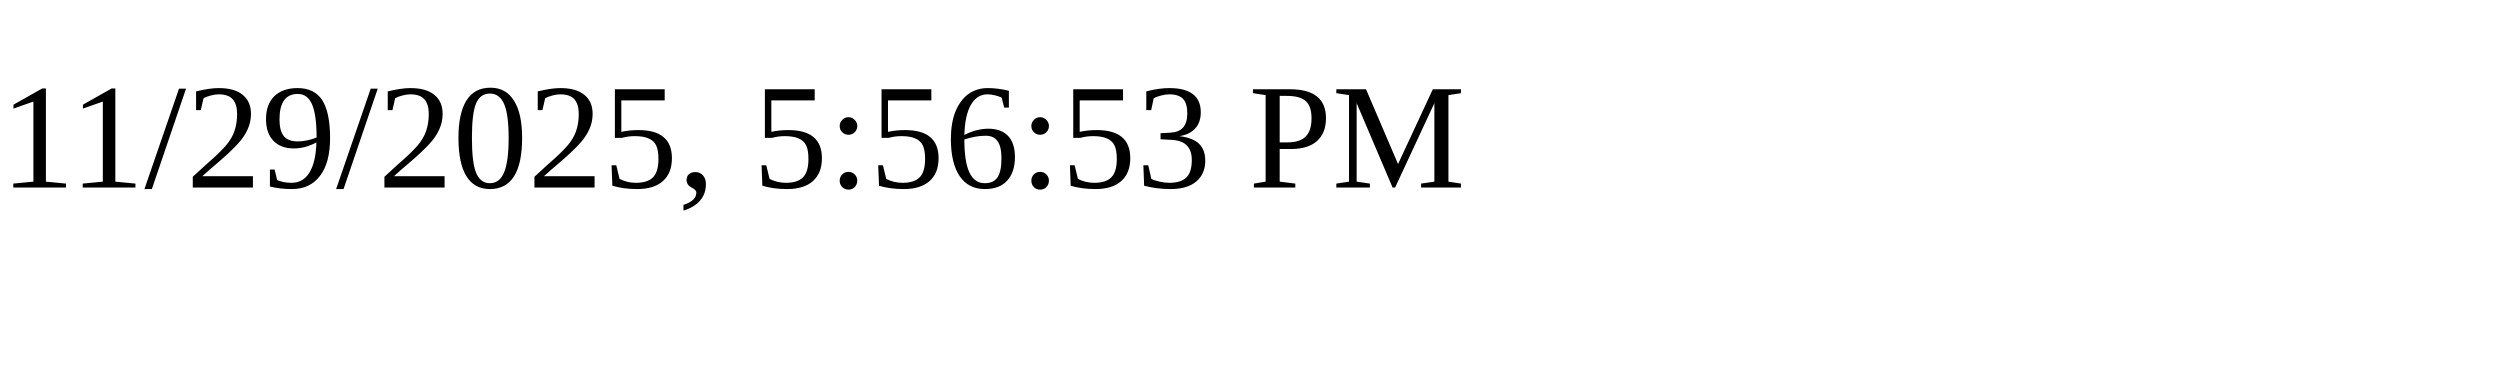
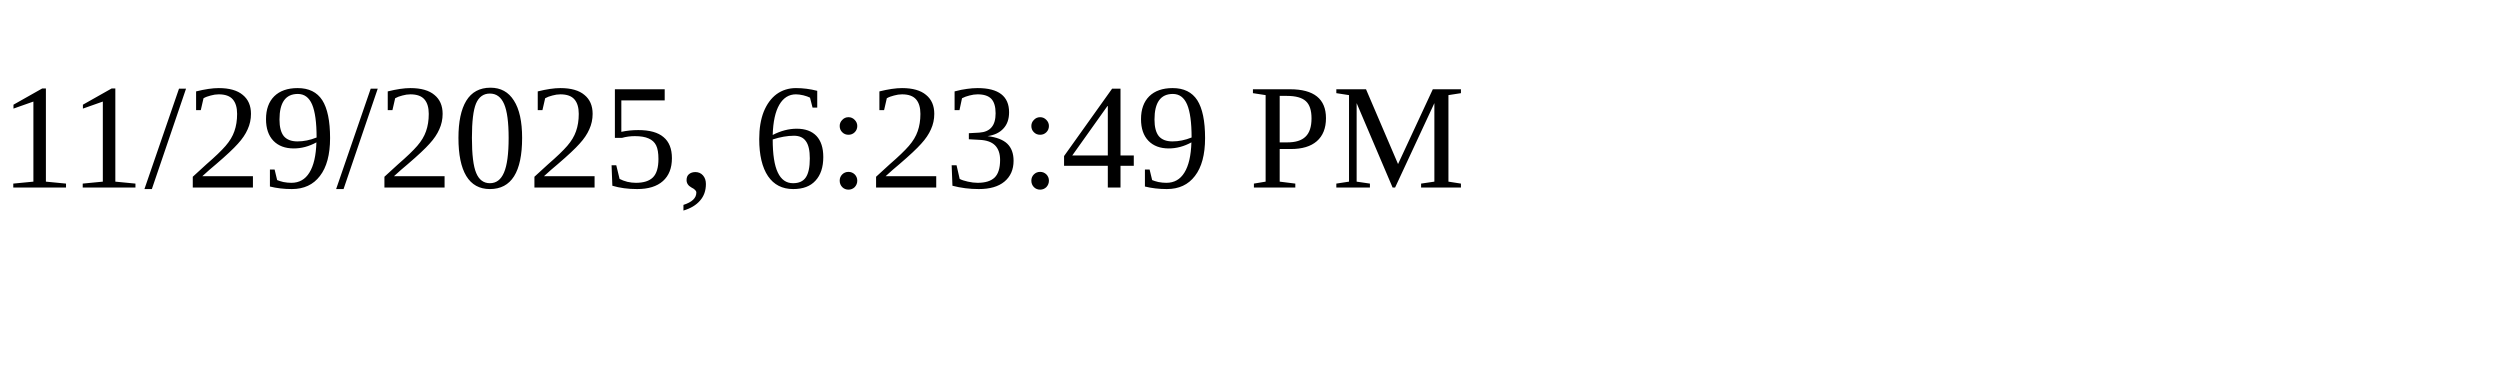
<svg xmlns="http://www.w3.org/2000/svg" height="30" width="200">
-   <text x="0" y="15">11/29/2025, 5:56:53 PM</text>
+   <text x="0" y="15">11/29/2025, 6:23:49 PM</text>
</svg>
